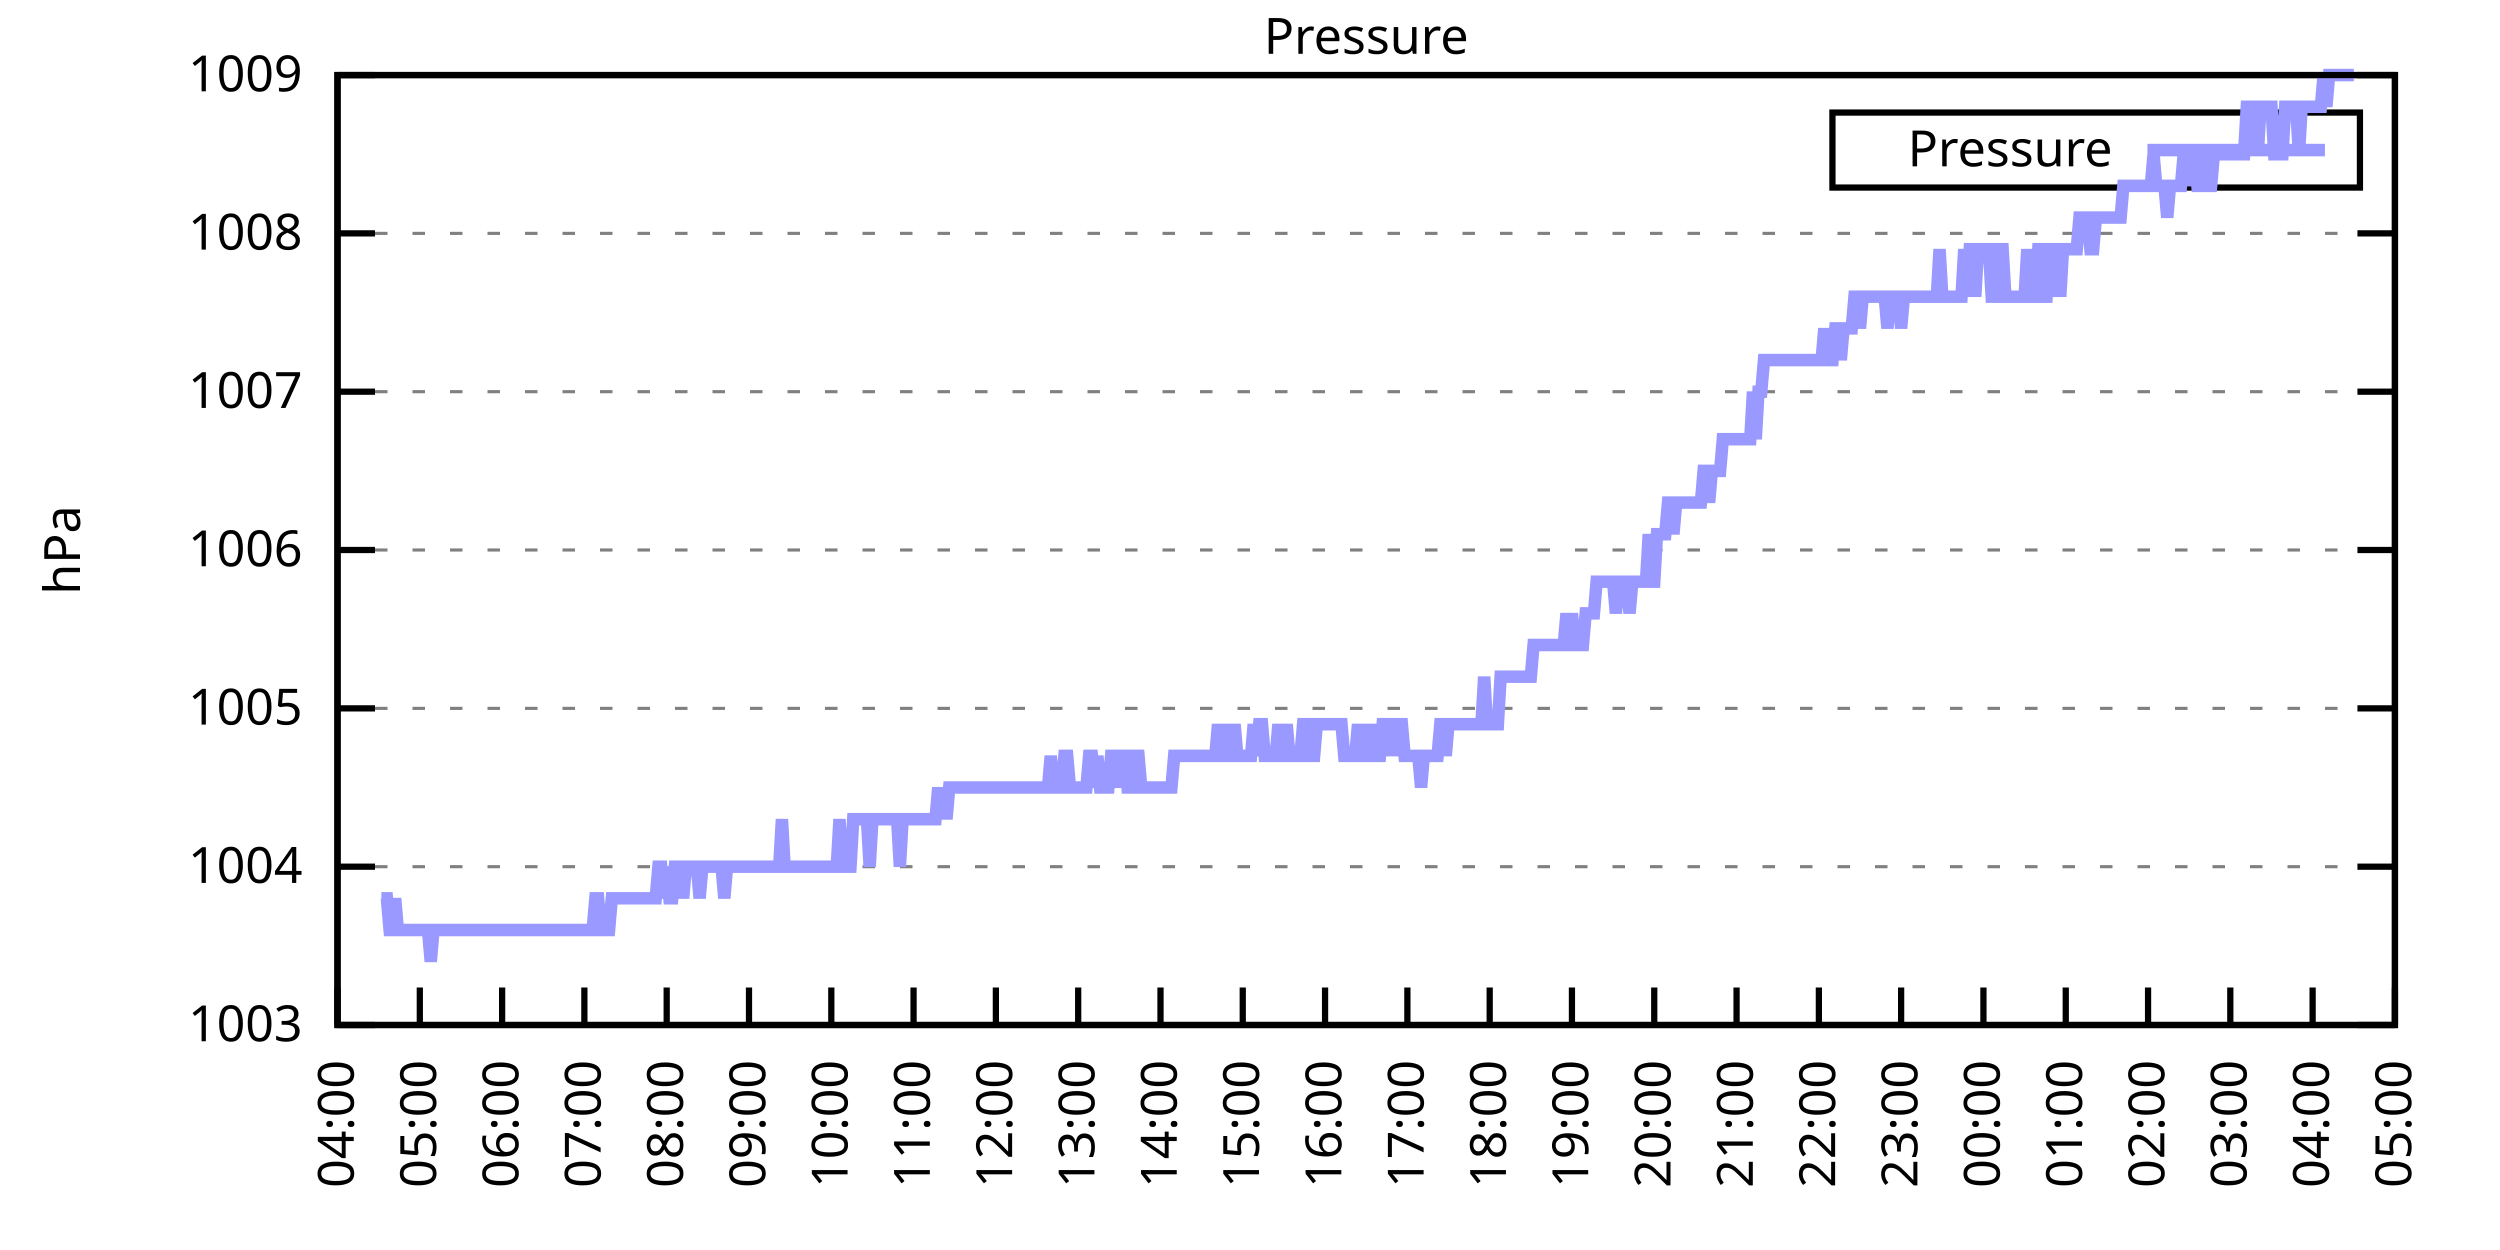
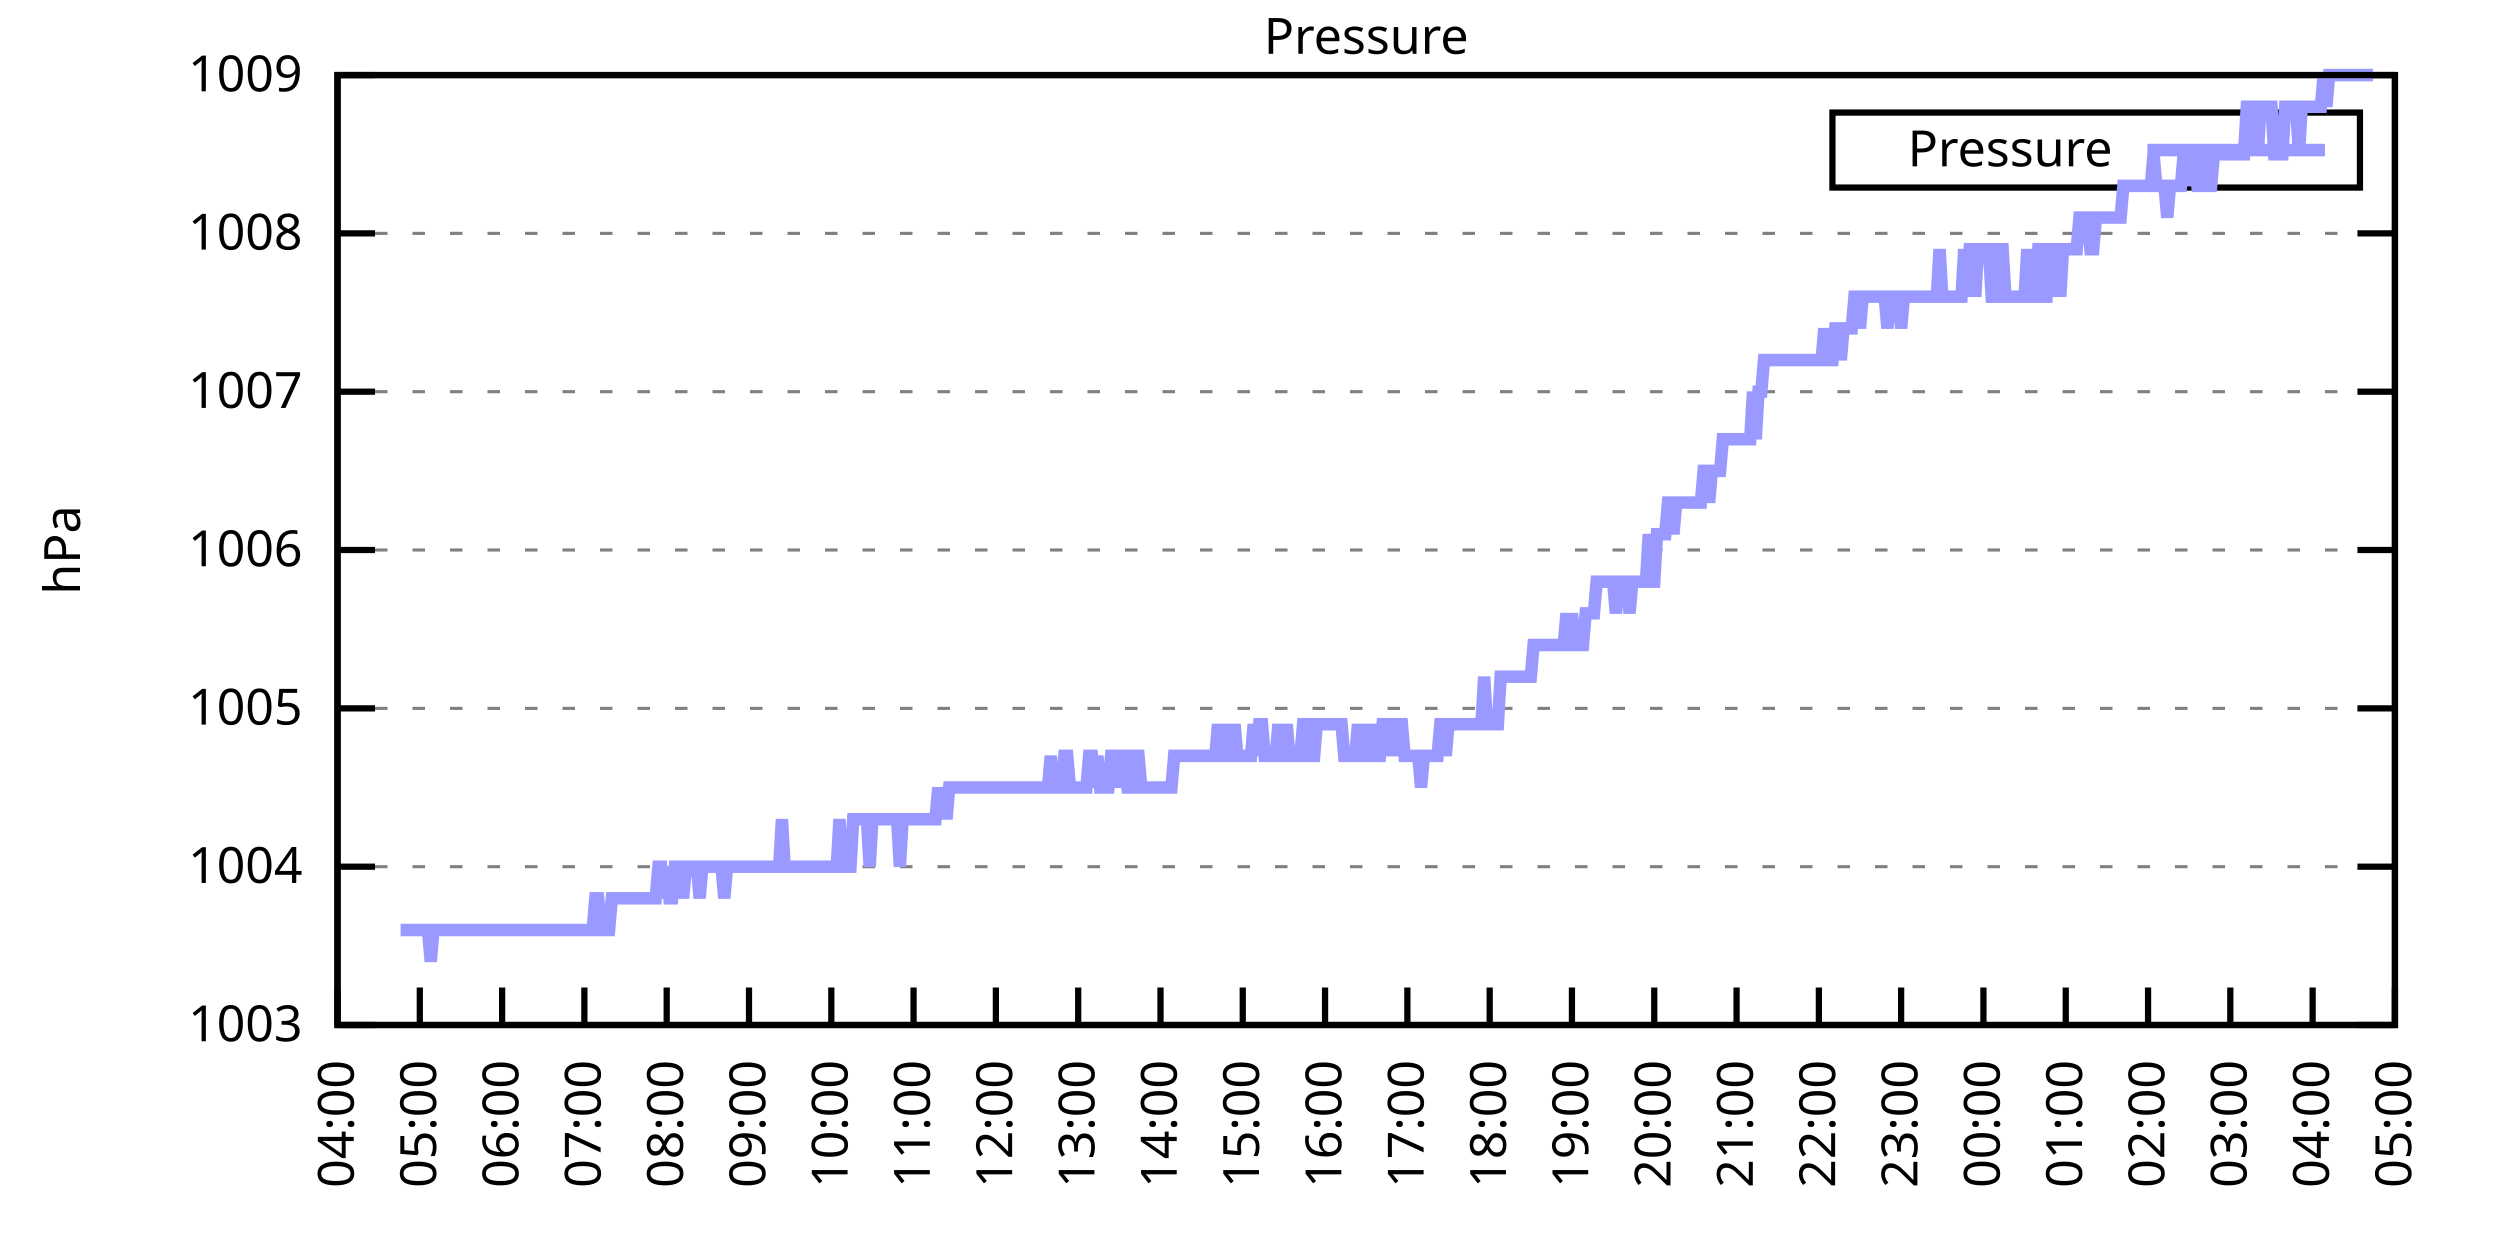
<svg xmlns="http://www.w3.org/2000/svg" xmlns:xlink="http://www.w3.org/1999/xlink" width="400" height="200" viewBox="0 0 400 200">
  <g id="gnuplot_canvas">
    <rect x="0" y="0" width="400" height="200" fill="none" />
    <defs>
      <circle id="gpDot" r="0.5" stroke-width="0.5" stroke="currentColor" />
      <path id="gpPt0" stroke-width="0.333" stroke="currentColor" d="M-1,0 h2 M0,-1 v2" />
      <path id="gpPt1" stroke-width="0.333" stroke="currentColor" d="M-1,-1 L1,1 M1,-1 L-1,1" />
      <path id="gpPt2" stroke-width="0.333" stroke="currentColor" d="M-1,0 L1,0 M0,-1 L0,1 M-1,-1 L1,1 M-1,1 L1,-1" />
      <rect id="gpPt3" stroke-width="0.333" stroke="currentColor" x="-1" y="-1" width="2" height="2" />
      <rect id="gpPt4" stroke-width="0.333" stroke="currentColor" fill="currentColor" x="-1" y="-1" width="2" height="2" />
      <circle id="gpPt5" stroke-width="0.333" stroke="currentColor" cx="0" cy="0" r="1" />
      <use xlink:href="#gpPt5" id="gpPt6" fill="currentColor" stroke="none" />
      <path id="gpPt7" stroke-width="0.333" stroke="currentColor" d="M0,-1.33 L-1.33,0.67 L1.33,0.67 z" />
      <use xlink:href="#gpPt7" id="gpPt8" fill="currentColor" stroke="none" />
      <use xlink:href="#gpPt7" id="gpPt9" stroke="currentColor" transform="rotate(180)" />
      <use xlink:href="#gpPt9" id="gpPt10" fill="currentColor" stroke="none" />
      <use xlink:href="#gpPt3" id="gpPt11" stroke="currentColor" transform="rotate(45)" />
      <use xlink:href="#gpPt11" id="gpPt12" fill="currentColor" stroke="none" />
      <path id="gpPt13" stroke-width="0.333" stroke="currentColor" d="M0,1.330 L1.265,0.411 L0.782,-1.067 L-0.782,-1.076 L-1.265,0.411 z" />
      <use xlink:href="#gpPt13" id="gpPt14" fill="currentColor" stroke="none" />
      <filter id="textbox" filterUnits="objectBoundingBox" x="0" y="0" height="1" width="1">
        <feFlood flood-color="white" flood-opacity="1" result="bgnd" />
        <feComposite in="SourceGraphic" in2="bgnd" operator="atop" />
      </filter>
      <filter id="greybox" filterUnits="objectBoundingBox" x="0" y="0" height="1" width="1">
        <feFlood flood-color="lightgrey" flood-opacity="1" result="grey" />
        <feComposite in="SourceGraphic" in2="grey" operator="atop" />
      </filter>
    </defs>
    <g fill="none" color="white" stroke="currentColor" stroke-width="1.00" stroke-linecap="butt" stroke-linejoin="miter">
</g>
    <g fill="none" color="black" stroke="currentColor" stroke-width="1.00" stroke-linecap="butt" stroke-linejoin="miter">
      <g stroke="none" shape-rendering="crispEdges">
        <polygon fill="rgb(255, 255, 255)" points="54.00,164.00 383.18,164.00 383.18,12.02 54.00,12.02 " />
      </g>
    </g>
    <g fill="none" color="black" stroke="currentColor" stroke-width="1.00" stroke-linecap="butt" stroke-linejoin="miter">
</g>
    <g fill="none" color="black" stroke="black" stroke-width="0.50" stroke-linecap="butt" stroke-linejoin="miter">
</g>
    <g fill="none" color="gray" stroke="currentColor" stroke-width="0.50" stroke-linecap="butt" stroke-linejoin="miter">
      <path stroke="gray" stroke-dasharray="2,4" class="gridline" d="M54.00,164.00 L383.19,164.00  " />
    </g>
    <g fill="none" color="gray" stroke="gray" stroke-width="1.00" stroke-linecap="butt" stroke-linejoin="miter">
</g>
    <g fill="none" color="black" stroke="currentColor" stroke-width="1.00" stroke-linecap="butt" stroke-linejoin="miter">
      <path stroke="black" d="M54.00,164.00 L60.00,164.00 M383.19,164.00 L377.19,164.00  " />
      <g transform="translate(48.40,166.60)" stroke="none" fill="black" font-family="Sans" font-size="8.00" text-anchor="end">
        <text>
          <tspan font-family="Sans"> 1003</tspan>
        </text>
      </g>
    </g>
    <g fill="none" color="black" stroke="currentColor" stroke-width="1.00" stroke-linecap="butt" stroke-linejoin="miter">
</g>
    <g fill="none" color="black" stroke="black" stroke-width="0.50" stroke-linecap="butt" stroke-linejoin="miter">
</g>
    <g fill="none" color="gray" stroke="currentColor" stroke-width="0.50" stroke-linecap="butt" stroke-linejoin="miter">
      <path stroke="gray" stroke-dasharray="2,4" class="gridline" d="M54.00,138.67 L383.19,138.67  " />
    </g>
    <g fill="none" color="gray" stroke="gray" stroke-width="1.00" stroke-linecap="butt" stroke-linejoin="miter">
</g>
    <g fill="none" color="black" stroke="currentColor" stroke-width="1.00" stroke-linecap="butt" stroke-linejoin="miter">
      <path stroke="black" d="M54.00,138.67 L60.00,138.67 M383.19,138.67 L377.19,138.67  " />
      <g transform="translate(48.40,141.27)" stroke="none" fill="black" font-family="Sans" font-size="8.00" text-anchor="end">
        <text>
          <tspan font-family="Sans"> 1004</tspan>
        </text>
      </g>
    </g>
    <g fill="none" color="black" stroke="currentColor" stroke-width="1.00" stroke-linecap="butt" stroke-linejoin="miter">
</g>
    <g fill="none" color="black" stroke="black" stroke-width="0.50" stroke-linecap="butt" stroke-linejoin="miter">
</g>
    <g fill="none" color="gray" stroke="currentColor" stroke-width="0.50" stroke-linecap="butt" stroke-linejoin="miter">
      <path stroke="gray" stroke-dasharray="2,4" class="gridline" d="M54.00,113.34 L383.19,113.34  " />
    </g>
    <g fill="none" color="gray" stroke="gray" stroke-width="1.00" stroke-linecap="butt" stroke-linejoin="miter">
</g>
    <g fill="none" color="black" stroke="currentColor" stroke-width="1.00" stroke-linecap="butt" stroke-linejoin="miter">
      <path stroke="black" d="M54.00,113.34 L60.00,113.34 M383.19,113.34 L377.19,113.34  " />
      <g transform="translate(48.40,115.94)" stroke="none" fill="black" font-family="Sans" font-size="8.00" text-anchor="end">
        <text>
          <tspan font-family="Sans"> 1005</tspan>
        </text>
      </g>
    </g>
    <g fill="none" color="black" stroke="currentColor" stroke-width="1.00" stroke-linecap="butt" stroke-linejoin="miter">
</g>
    <g fill="none" color="black" stroke="black" stroke-width="0.50" stroke-linecap="butt" stroke-linejoin="miter">
</g>
    <g fill="none" color="gray" stroke="currentColor" stroke-width="0.50" stroke-linecap="butt" stroke-linejoin="miter">
      <path stroke="gray" stroke-dasharray="2,4" class="gridline" d="M54.00,88.00 L383.19,88.00  " />
    </g>
    <g fill="none" color="gray" stroke="gray" stroke-width="1.00" stroke-linecap="butt" stroke-linejoin="miter">
</g>
    <g fill="none" color="black" stroke="currentColor" stroke-width="1.00" stroke-linecap="butt" stroke-linejoin="miter">
      <path stroke="black" d="M54.00,88.00 L60.00,88.00 M383.19,88.00 L377.19,88.00  " />
      <g transform="translate(48.40,90.60)" stroke="none" fill="black" font-family="Sans" font-size="8.00" text-anchor="end">
        <text>
          <tspan font-family="Sans"> 1006</tspan>
        </text>
      </g>
    </g>
    <g fill="none" color="black" stroke="currentColor" stroke-width="1.00" stroke-linecap="butt" stroke-linejoin="miter">
</g>
    <g fill="none" color="black" stroke="black" stroke-width="0.50" stroke-linecap="butt" stroke-linejoin="miter">
</g>
    <g fill="none" color="gray" stroke="currentColor" stroke-width="0.50" stroke-linecap="butt" stroke-linejoin="miter">
      <path stroke="gray" stroke-dasharray="2,4" class="gridline" d="M54.00,62.67 L383.19,62.67  " />
    </g>
    <g fill="none" color="gray" stroke="gray" stroke-width="1.00" stroke-linecap="butt" stroke-linejoin="miter">
</g>
    <g fill="none" color="black" stroke="currentColor" stroke-width="1.00" stroke-linecap="butt" stroke-linejoin="miter">
      <path stroke="black" d="M54.00,62.67 L60.00,62.67 M383.19,62.67 L377.19,62.67  " />
      <g transform="translate(48.40,65.27)" stroke="none" fill="black" font-family="Sans" font-size="8.00" text-anchor="end">
        <text>
          <tspan font-family="Sans"> 1007</tspan>
        </text>
      </g>
    </g>
    <g fill="none" color="black" stroke="currentColor" stroke-width="1.00" stroke-linecap="butt" stroke-linejoin="miter">
</g>
    <g fill="none" color="black" stroke="black" stroke-width="0.50" stroke-linecap="butt" stroke-linejoin="miter">
</g>
    <g fill="none" color="gray" stroke="currentColor" stroke-width="0.50" stroke-linecap="butt" stroke-linejoin="miter">
      <path stroke="gray" stroke-dasharray="2,4" class="gridline" d="M54.00,37.34 L383.19,37.34  " />
    </g>
    <g fill="none" color="gray" stroke="gray" stroke-width="1.00" stroke-linecap="butt" stroke-linejoin="miter">
</g>
    <g fill="none" color="black" stroke="currentColor" stroke-width="1.00" stroke-linecap="butt" stroke-linejoin="miter">
      <path stroke="black" d="M54.00,37.34 L60.00,37.34 M383.19,37.34 L377.19,37.34  " />
      <g transform="translate(48.40,39.94)" stroke="none" fill="black" font-family="Sans" font-size="8.00" text-anchor="end">
        <text>
          <tspan font-family="Sans"> 1008</tspan>
        </text>
      </g>
    </g>
    <g fill="none" color="black" stroke="currentColor" stroke-width="1.00" stroke-linecap="butt" stroke-linejoin="miter">
</g>
    <g fill="none" color="black" stroke="black" stroke-width="0.50" stroke-linecap="butt" stroke-linejoin="miter">
</g>
    <g fill="none" color="gray" stroke="currentColor" stroke-width="0.50" stroke-linecap="butt" stroke-linejoin="miter">
      <path stroke="gray" stroke-dasharray="2,4" class="gridline" d="M54.00,12.01 L383.19,12.01  " />
    </g>
    <g fill="none" color="gray" stroke="gray" stroke-width="1.00" stroke-linecap="butt" stroke-linejoin="miter">
</g>
    <g fill="none" color="black" stroke="currentColor" stroke-width="1.00" stroke-linecap="butt" stroke-linejoin="miter">
      <path stroke="black" d="M54.00,12.01 L60.00,12.01 M383.19,12.01 L377.19,12.01  " />
      <g transform="translate(48.40,14.61)" stroke="none" fill="black" font-family="Sans" font-size="8.00" text-anchor="end">
        <text>
          <tspan font-family="Sans"> 1009</tspan>
        </text>
      </g>
    </g>
    <g fill="none" color="black" stroke="currentColor" stroke-width="1.00" stroke-linecap="butt" stroke-linejoin="miter">
      <path stroke="black" d="M54.00,164.00 L54.00,158.00  " />
      <g transform="translate(56.60,169.60) rotate(270.00)" stroke="none" fill="black" font-family="Sans" font-size="8.00" text-anchor="end">
        <text>
          <tspan font-family="Sans">04:00</tspan>
        </text>
      </g>
    </g>
    <g fill="none" color="black" stroke="currentColor" stroke-width="1.00" stroke-linecap="butt" stroke-linejoin="miter">
      <path stroke="black" d="M67.17,164.00 L67.17,158.00  " />
      <g transform="translate(69.77,169.60) rotate(270.00)" stroke="none" fill="black" font-family="Sans" font-size="8.00" text-anchor="end">
        <text>
          <tspan font-family="Sans">05:00</tspan>
        </text>
      </g>
    </g>
    <g fill="none" color="black" stroke="currentColor" stroke-width="1.00" stroke-linecap="butt" stroke-linejoin="miter">
      <path stroke="black" d="M80.34,164.00 L80.34,158.00  " />
      <g transform="translate(82.94,169.60) rotate(270.00)" stroke="none" fill="black" font-family="Sans" font-size="8.00" text-anchor="end">
        <text>
          <tspan font-family="Sans">06:00</tspan>
        </text>
      </g>
    </g>
    <g fill="none" color="black" stroke="currentColor" stroke-width="1.00" stroke-linecap="butt" stroke-linejoin="miter">
      <path stroke="black" d="M93.50,164.00 L93.50,158.00  " />
      <g transform="translate(96.10,169.60) rotate(270.00)" stroke="none" fill="black" font-family="Sans" font-size="8.00" text-anchor="end">
        <text>
          <tspan font-family="Sans">07:00</tspan>
        </text>
      </g>
    </g>
    <g fill="none" color="black" stroke="currentColor" stroke-width="1.00" stroke-linecap="butt" stroke-linejoin="miter">
      <path stroke="black" d="M106.67,164.00 L106.67,158.00  " />
      <g transform="translate(109.27,169.60) rotate(270.00)" stroke="none" fill="black" font-family="Sans" font-size="8.00" text-anchor="end">
        <text>
          <tspan font-family="Sans">08:00</tspan>
        </text>
      </g>
    </g>
    <g fill="none" color="black" stroke="currentColor" stroke-width="1.00" stroke-linecap="butt" stroke-linejoin="miter">
      <path stroke="black" d="M119.84,164.00 L119.84,158.00  " />
      <g transform="translate(122.44,169.60) rotate(270.00)" stroke="none" fill="black" font-family="Sans" font-size="8.00" text-anchor="end">
        <text>
          <tspan font-family="Sans">09:00</tspan>
        </text>
      </g>
    </g>
    <g fill="none" color="black" stroke="currentColor" stroke-width="1.00" stroke-linecap="butt" stroke-linejoin="miter">
      <path stroke="black" d="M133.01,164.00 L133.01,158.00  " />
      <g transform="translate(135.61,169.60) rotate(270.00)" stroke="none" fill="black" font-family="Sans" font-size="8.00" text-anchor="end">
        <text>
          <tspan font-family="Sans">10:00</tspan>
        </text>
      </g>
    </g>
    <g fill="none" color="black" stroke="currentColor" stroke-width="1.00" stroke-linecap="butt" stroke-linejoin="miter">
      <path stroke="black" d="M146.17,164.00 L146.17,158.00  " />
      <g transform="translate(148.77,169.60) rotate(270.00)" stroke="none" fill="black" font-family="Sans" font-size="8.00" text-anchor="end">
        <text>
          <tspan font-family="Sans">11:00</tspan>
        </text>
      </g>
    </g>
    <g fill="none" color="black" stroke="currentColor" stroke-width="1.00" stroke-linecap="butt" stroke-linejoin="miter">
      <path stroke="black" d="M159.34,164.00 L159.34,158.00  " />
      <g transform="translate(161.94,169.60) rotate(270.00)" stroke="none" fill="black" font-family="Sans" font-size="8.00" text-anchor="end">
        <text>
          <tspan font-family="Sans">12:00</tspan>
        </text>
      </g>
    </g>
    <g fill="none" color="black" stroke="currentColor" stroke-width="1.00" stroke-linecap="butt" stroke-linejoin="miter">
      <path stroke="black" d="M172.51,164.00 L172.51,158.00  " />
      <g transform="translate(175.11,169.60) rotate(270.00)" stroke="none" fill="black" font-family="Sans" font-size="8.00" text-anchor="end">
        <text>
          <tspan font-family="Sans">13:00</tspan>
        </text>
      </g>
    </g>
    <g fill="none" color="black" stroke="currentColor" stroke-width="1.00" stroke-linecap="butt" stroke-linejoin="miter">
      <path stroke="black" d="M185.68,164.00 L185.68,158.00  " />
      <g transform="translate(188.28,169.60) rotate(270.00)" stroke="none" fill="black" font-family="Sans" font-size="8.00" text-anchor="end">
        <text>
          <tspan font-family="Sans">14:00</tspan>
        </text>
      </g>
    </g>
    <g fill="none" color="black" stroke="currentColor" stroke-width="1.00" stroke-linecap="butt" stroke-linejoin="miter">
      <path stroke="black" d="M198.84,164.00 L198.84,158.00  " />
      <g transform="translate(201.44,169.60) rotate(270.00)" stroke="none" fill="black" font-family="Sans" font-size="8.00" text-anchor="end">
        <text>
          <tspan font-family="Sans">15:00</tspan>
        </text>
      </g>
    </g>
    <g fill="none" color="black" stroke="currentColor" stroke-width="1.00" stroke-linecap="butt" stroke-linejoin="miter">
      <path stroke="black" d="M212.01,164.00 L212.01,158.00  " />
      <g transform="translate(214.61,169.60) rotate(270.00)" stroke="none" fill="black" font-family="Sans" font-size="8.00" text-anchor="end">
        <text>
          <tspan font-family="Sans">16:00</tspan>
        </text>
      </g>
    </g>
    <g fill="none" color="black" stroke="currentColor" stroke-width="1.00" stroke-linecap="butt" stroke-linejoin="miter">
      <path stroke="black" d="M225.18,164.00 L225.18,158.00  " />
      <g transform="translate(227.78,169.60) rotate(270.00)" stroke="none" fill="black" font-family="Sans" font-size="8.00" text-anchor="end">
        <text>
          <tspan font-family="Sans">17:00</tspan>
        </text>
      </g>
    </g>
    <g fill="none" color="black" stroke="currentColor" stroke-width="1.00" stroke-linecap="butt" stroke-linejoin="miter">
      <path stroke="black" d="M238.35,164.00 L238.35,158.00  " />
      <g transform="translate(240.95,169.60) rotate(270.00)" stroke="none" fill="black" font-family="Sans" font-size="8.00" text-anchor="end">
        <text>
          <tspan font-family="Sans">18:00</tspan>
        </text>
      </g>
    </g>
    <g fill="none" color="black" stroke="currentColor" stroke-width="1.00" stroke-linecap="butt" stroke-linejoin="miter">
      <path stroke="black" d="M251.51,164.00 L251.51,158.00  " />
      <g transform="translate(254.11,169.60) rotate(270.00)" stroke="none" fill="black" font-family="Sans" font-size="8.00" text-anchor="end">
        <text>
          <tspan font-family="Sans">19:00</tspan>
        </text>
      </g>
    </g>
    <g fill="none" color="black" stroke="currentColor" stroke-width="1.00" stroke-linecap="butt" stroke-linejoin="miter">
      <path stroke="black" d="M264.68,164.00 L264.68,158.00  " />
      <g transform="translate(267.28,169.60) rotate(270.00)" stroke="none" fill="black" font-family="Sans" font-size="8.00" text-anchor="end">
        <text>
          <tspan font-family="Sans">20:00</tspan>
        </text>
      </g>
    </g>
    <g fill="none" color="black" stroke="currentColor" stroke-width="1.00" stroke-linecap="butt" stroke-linejoin="miter">
      <path stroke="black" d="M277.85,164.00 L277.85,158.00  " />
      <g transform="translate(280.45,169.60) rotate(270.00)" stroke="none" fill="black" font-family="Sans" font-size="8.00" text-anchor="end">
        <text>
          <tspan font-family="Sans">21:00</tspan>
        </text>
      </g>
    </g>
    <g fill="none" color="black" stroke="currentColor" stroke-width="1.00" stroke-linecap="butt" stroke-linejoin="miter">
      <path stroke="black" d="M291.02,164.00 L291.02,158.00  " />
      <g transform="translate(293.62,169.60) rotate(270.00)" stroke="none" fill="black" font-family="Sans" font-size="8.00" text-anchor="end">
        <text>
          <tspan font-family="Sans">22:00</tspan>
        </text>
      </g>
    </g>
    <g fill="none" color="black" stroke="currentColor" stroke-width="1.00" stroke-linecap="butt" stroke-linejoin="miter">
      <path stroke="black" d="M304.18,164.00 L304.18,158.00  " />
      <g transform="translate(306.78,169.60) rotate(270.00)" stroke="none" fill="black" font-family="Sans" font-size="8.00" text-anchor="end">
        <text>
          <tspan font-family="Sans">23:00</tspan>
        </text>
      </g>
    </g>
    <g fill="none" color="black" stroke="currentColor" stroke-width="1.00" stroke-linecap="butt" stroke-linejoin="miter">
      <path stroke="black" d="M317.35,164.00 L317.35,158.00  " />
      <g transform="translate(319.95,169.60) rotate(270.00)" stroke="none" fill="black" font-family="Sans" font-size="8.00" text-anchor="end">
        <text>
          <tspan font-family="Sans">00:00</tspan>
        </text>
      </g>
    </g>
    <g fill="none" color="black" stroke="currentColor" stroke-width="1.00" stroke-linecap="butt" stroke-linejoin="miter">
      <path stroke="black" d="M330.52,164.00 L330.52,158.00  " />
      <g transform="translate(333.12,169.60) rotate(270.00)" stroke="none" fill="black" font-family="Sans" font-size="8.00" text-anchor="end">
        <text>
          <tspan font-family="Sans">01:00</tspan>
        </text>
      </g>
    </g>
    <g fill="none" color="black" stroke="currentColor" stroke-width="1.00" stroke-linecap="butt" stroke-linejoin="miter">
      <path stroke="black" d="M343.69,164.00 L343.69,158.00  " />
      <g transform="translate(346.29,169.60) rotate(270.00)" stroke="none" fill="black" font-family="Sans" font-size="8.00" text-anchor="end">
        <text>
          <tspan font-family="Sans">02:00</tspan>
        </text>
      </g>
    </g>
    <g fill="none" color="black" stroke="currentColor" stroke-width="1.00" stroke-linecap="butt" stroke-linejoin="miter">
      <path stroke="black" d="M356.85,164.00 L356.85,158.00  " />
      <g transform="translate(359.45,169.60) rotate(270.00)" stroke="none" fill="black" font-family="Sans" font-size="8.00" text-anchor="end">
        <text>
          <tspan font-family="Sans">03:00</tspan>
        </text>
      </g>
    </g>
    <g fill="none" color="black" stroke="currentColor" stroke-width="1.00" stroke-linecap="butt" stroke-linejoin="miter">
      <path stroke="black" d="M370.02,164.00 L370.02,158.00  " />
      <g transform="translate(372.62,169.60) rotate(270.00)" stroke="none" fill="black" font-family="Sans" font-size="8.00" text-anchor="end">
        <text>
          <tspan font-family="Sans">04:00</tspan>
        </text>
      </g>
    </g>
    <g fill="none" color="black" stroke="currentColor" stroke-width="1.00" stroke-linecap="butt" stroke-linejoin="miter">
      <path stroke="black" d="M383.19,164.00 L383.19,158.00  " />
      <g transform="translate(385.79,169.60) rotate(270.00)" stroke="none" fill="black" font-family="Sans" font-size="8.00" text-anchor="end">
        <text>
          <tspan font-family="Sans">05:00</tspan>
        </text>
      </g>
    </g>
    <g fill="none" color="black" stroke="currentColor" stroke-width="1.00" stroke-linecap="butt" stroke-linejoin="miter">
</g>
    <g fill="none" color="black" stroke="currentColor" stroke-width="1.00" stroke-linecap="butt" stroke-linejoin="miter">
      <path stroke="black" d="M54.00,12.01 L54.00,164.00 L383.19,164.00 L383.19,12.01 L54.00,12.01 Z  " />
    </g>
    <g fill="none" color="black" stroke="currentColor" stroke-width="1.00" stroke-linecap="butt" stroke-linejoin="miter">
</g>
    <g fill="none" color="black" stroke="currentColor" stroke-width="1.00" stroke-linecap="butt" stroke-linejoin="miter">
      <path stroke="black" d="M293.19,30.01 L293.19,18.01 L377.59,18.01 L377.59,30.01 L293.19,30.01 Z  " />
    </g>
    <g id="Pressure_plot_1">
      <g fill="none" color="white" stroke="black" stroke-width="2.00" stroke-linecap="butt" stroke-linejoin="miter">
</g>
      <g fill="none" color="black" stroke="currentColor" stroke-width="2.00" stroke-linecap="butt" stroke-linejoin="miter">
        <g transform="translate(337.99,26.61)" stroke="none" fill="black" font-family="Sans" font-size="8.00" text-anchor="end">
          <text>
            <tspan font-family="Sans">Pressure</tspan>
          </text>
        </g>
      </g>
      <g fill="none" color="black" stroke="currentColor" stroke-width="2.00" stroke-linecap="butt" stroke-linejoin="miter">
-         <path stroke="rgb(153, 153, 255)" d="M343.59,24.01 L371.99,24.01 M61.02,143.73 L61.46,143.73 L61.90,143.73 L62.34,148.80 L62.78,148.80 L63.22,143.73   L63.66,148.80 L64.10,148.80 L64.53,148.80 L64.97,148.80 L65.41,148.80 L65.85,148.80 L66.29,148.80 L66.73,148.80   L67.17,148.80 L67.61,148.80 L68.05,148.80 L68.48,148.80 L68.92,153.87 L69.36,148.80 L69.80,148.80 L70.24,148.80   L70.68,148.80 L71.12,148.80 L71.56,148.80 L72.00,148.80 L72.43,148.80 L72.87,148.80 L73.31,148.80 L73.75,148.80   L74.19,148.80 L74.63,148.80 L75.07,148.80 L75.51,148.80 L75.95,148.80 L76.38,148.80 L76.82,148.80 L77.26,148.80   L77.70,148.80 L78.14,148.80 L78.58,148.80 L79.02,148.80 L79.46,148.80 L79.90,148.80 L80.34,148.80 L80.77,148.80   L81.21,148.80 L81.65,148.80 L82.09,148.80 L82.53,148.80 L82.97,148.80 L83.41,148.80 L83.85,148.80 L84.29,148.80   L84.72,148.80 L85.16,148.80 L85.60,148.80 L86.04,148.80 L86.48,148.80 L86.92,148.80 L87.36,148.80 L87.80,148.80   L88.24,148.80 L88.67,148.80 L89.11,148.80 L89.55,148.80 L89.99,148.80 L90.43,148.80 L90.87,148.80 L91.31,148.80   L91.75,148.80 L92.19,148.80 L92.62,148.80 L93.06,148.80 L93.50,148.80 L93.94,148.80 L94.38,148.80 L94.82,148.80   L95.26,143.73 L95.70,143.73 L96.14,148.80 L96.58,148.80 L97.01,148.80 L97.45,148.80 L97.89,143.73 L98.33,143.73   L98.77,143.73 L99.21,143.73 L99.65,143.73 L100.09,143.73 L100.53,143.73 L100.96,143.73 L101.40,143.73 L101.84,143.73   L102.28,143.73 L102.72,143.73 L103.16,143.73 L103.60,143.73 L104.04,143.73 L104.48,143.73 L104.91,143.73 L105.35,138.67   L105.79,138.67 L106.23,143.73 L106.67,138.67 L107.11,143.73 L107.55,143.73 L107.99,138.67 L108.43,138.67 L108.87,138.67   L109.30,143.73 L109.74,138.67 L110.18,138.67 L110.62,138.67 L111.06,138.67 L111.50,138.67 L111.94,143.73 L112.38,138.67   L112.82,138.67 L113.25,138.67 L113.69,138.67 L114.13,138.67 L114.57,138.67 L115.01,138.67 L115.45,138.67 L115.89,143.73   L116.33,138.67 L116.77,138.67 L117.20,138.67 L117.64,138.67 L118.08,138.67 L118.52,138.67 L118.96,138.67 L119.40,138.67   L119.84,138.67 L120.28,138.67 L120.72,138.67 L121.15,138.67 L121.59,138.67 L122.03,138.67 L122.47,138.67 L122.91,138.67   L123.35,138.67 L123.79,138.67 L124.23,138.67 L124.67,138.67 L125.11,131.07 L125.54,138.67 L125.98,138.67 L126.42,138.67   L126.86,138.67 L127.30,138.67 L127.74,138.67 L128.18,138.67 L128.62,138.67 L129.06,138.67 L129.49,138.67 L129.93,138.67   L130.37,138.67 L130.81,138.67 L131.25,138.67 L131.69,138.67 L132.13,138.67 L132.57,138.67 L133.01,138.67 L133.44,138.67   L133.88,138.67 L134.32,131.07 L134.76,138.67 L135.20,138.67 L135.64,138.67 L136.08,138.67 L136.52,131.07 L136.96,131.07   L137.39,131.07 L137.83,131.07 L138.27,131.07 L138.71,131.07 L139.15,138.67 L139.59,131.07 L140.03,131.07 L140.47,131.07   L140.91,131.07 L141.35,131.07 L141.78,131.07 L142.22,131.07 L142.66,131.07 L143.10,131.07 L143.54,131.07 L143.98,138.67   L144.42,131.07 L144.86,131.07 L145.30,131.07 L145.73,131.07 L146.17,131.07 L146.61,131.07 L147.05,131.07 L147.49,131.07   L147.93,131.07 L148.37,131.07 L148.81,131.07 L149.25,131.07 L149.68,131.07 L150.12,126.00 L150.56,131.07 L151.00,126.00   L151.44,131.07 L151.88,126.00 L152.32,126.00 L152.76,126.00 L153.20,126.00 L153.63,126.00 L154.07,126.00 L154.51,126.00   L154.95,126.00 L155.39,126.00 L155.83,126.00 L156.27,126.00 L156.71,126.00 L157.15,126.00 L157.59,126.00 L158.02,126.00   L158.46,126.00 L158.90,126.00 L159.34,126.00 L159.78,126.00 L160.22,126.00 L160.66,126.00 L161.10,126.00 L161.54,126.00   L161.97,126.00 L162.41,126.00 L162.85,126.00 L163.29,126.00 L163.73,126.00 L164.17,126.00 L164.61,126.00 L165.05,126.00   L165.49,126.00 L165.92,126.00 L166.36,126.00 L166.80,126.00 L167.24,126.00 L167.68,126.00 L168.12,120.94 L168.56,126.00   L169.00,126.00 L169.44,126.00 L169.87,126.00 L170.31,120.94 L170.75,120.94 L171.19,126.00 L171.63,126.00 L172.07,126.00   L172.51,126.00 L172.95,126.00 L173.39,126.00 L173.83,126.00 L174.26,120.94 L174.70,120.94 L175.14,126.00 L175.58,120.94   L176.02,126.00 L176.46,126.00 L176.90,126.00 L177.34,126.00 L177.78,120.94 L178.21,120.94 L178.65,120.94 L179.09,126.00   L179.53,120.94 L179.97,120.94 L180.41,126.00 L180.85,126.00 L181.29,120.94 L181.73,120.94 L182.16,120.94 L182.60,126.00   L183.04,126.00 L183.48,126.00 L183.92,126.00 L184.36,126.00 L184.80,126.00 L185.24,126.00 L185.68,126.00 L186.11,126.00   L186.55,126.00 L186.99,126.00 L187.43,126.00 L187.87,120.94 L188.31,120.94 L188.75,120.94 L189.19,120.94 L189.63,120.94   L190.07,120.94 L190.50,120.94 L190.94,120.94 L191.38,120.94 L191.82,120.94 L192.26,120.94 L192.70,120.94 L193.14,120.94   L193.58,120.94 L194.02,120.94 L194.45,120.94 L194.89,115.87 L195.33,120.94 L195.77,120.94 L196.21,115.87 L196.65,120.94   L197.09,120.94 L197.53,115.87 L197.97,120.94 L198.40,120.94 L198.84,120.94 L199.28,120.94 L199.72,120.94 L200.16,120.94   L200.60,115.87 L201.04,120.94 L201.48,115.87 L201.92,115.87 L202.35,120.94 L202.79,120.94 L203.23,120.94 L203.67,120.94   L204.11,120.94 L204.55,115.87 L204.99,120.94 L205.43,120.94 L205.87,115.87 L206.31,120.94 L206.74,120.94 L207.18,120.94   L207.62,120.94 L208.06,120.94 L208.50,115.87 L208.94,115.87 L209.38,115.87 L209.82,120.94 L210.26,120.94 L210.69,115.87   L211.13,115.87 L211.57,115.87 L212.01,115.87 L212.45,115.87 L212.89,115.87 L213.33,115.87 L213.77,115.87 L214.21,115.87   L214.64,115.87 L215.08,120.94 L215.52,120.94 L215.96,120.94 L216.40,120.94 L216.84,120.94 L217.28,115.87 L217.72,120.94   L218.16,115.87 L218.60,120.94 L219.03,120.94 L219.47,115.87 L219.91,120.94 L220.35,120.94 L220.79,120.94 L221.23,115.87   L221.67,115.87 L222.11,115.87 L222.55,120.94 L222.98,115.87 L223.42,120.94 L223.86,115.87 L224.30,115.87 L224.74,120.94   L225.18,120.94 L225.62,120.94 L226.06,120.94 L226.50,120.94 L226.93,120.94 L227.37,126.00 L227.81,120.94 L228.25,120.94   L228.69,120.94 L229.13,120.94 L229.57,120.94 L230.01,120.94 L230.45,115.87 L230.88,115.87 L231.32,120.94 L231.76,115.87   L232.20,115.87 L232.64,115.87 L233.08,115.87 L233.52,115.87 L233.96,115.87 L234.40,115.87 L234.84,115.87 L235.27,115.87   L235.71,115.87 L236.15,115.87 L236.59,115.87 L237.03,115.87 L237.47,108.27 L237.91,115.87 L238.35,115.87 L238.79,115.87   L239.22,115.87 L239.66,115.87 L240.10,108.27 L240.54,108.27 L240.98,108.27 L241.42,108.27 L241.86,108.27 L242.30,108.27   L242.74,108.27 L243.17,108.27 L243.61,108.27 L244.05,108.27 L244.49,108.27 L244.93,108.27 L245.37,103.20 L245.81,103.20   L246.25,103.20 L246.69,103.20 L247.12,103.20 L247.56,103.20 L248.00,103.20 L248.44,103.20 L248.88,103.20 L249.32,103.20   L249.76,103.20 L250.20,103.20 L250.64,98.14 L251.08,103.20 L251.51,98.14 L251.95,103.20 L252.39,103.20 L252.83,103.20   L253.27,103.20 L253.71,98.14 L254.15,98.14 L254.59,98.14 L255.03,98.14 L255.46,93.07 L255.90,93.07 L256.34,93.07   L256.78,93.07 L257.22,93.07 L257.66,93.07 L258.10,93.07 L258.54,98.14 L258.98,93.07 L259.41,93.07 L259.85,93.07   L260.29,93.07 L260.73,98.14 L261.17,93.07 L261.61,93.07 L262.05,93.07 L262.49,93.07 L262.93,93.07 L263.36,93.07   L263.80,85.47 L264.24,93.07 L264.68,93.07 L265.12,85.47 L265.56,85.47 L266.00,85.47 L266.44,85.47 L266.88,80.41   L267.32,80.41 L267.75,85.47 L268.19,80.41 L268.63,80.41 L269.07,80.41 L269.51,80.41 L269.95,80.41 L270.39,80.41   L270.83,80.41 L271.27,80.41 L271.70,80.41 L272.14,80.41 L272.58,75.34 L273.02,75.34 L273.46,80.41 L273.90,75.34   L274.34,75.34 L274.78,75.34 L275.22,75.34 L275.65,70.27 L276.09,70.27 L276.53,70.27 L276.97,70.27 L277.41,70.27   L277.85,70.27 L278.29,70.27 L278.73,70.27 L279.17,70.27 L279.60,70.27 L280.04,70.27 L280.48,62.67 L280.92,70.27   L281.36,62.67 L281.80,62.67 L282.24,57.61 L282.68,57.61 L283.12,57.61 L283.56,57.61 L283.99,57.61 L284.43,57.61   L284.87,57.61 L285.31,57.61 L285.75,57.61 L286.19,57.61 L286.63,57.61 L287.07,57.61 L287.51,57.61 L287.94,57.61   L288.38,57.61 L288.82,57.61 L289.26,57.61 L289.70,57.61 L290.14,57.61 L290.58,57.61 L291.02,57.61 L291.46,57.61   L291.89,52.54 L292.33,57.61 L292.77,57.61 L293.21,57.61 L293.65,52.54 L294.09,52.54 L294.53,57.61 L294.97,52.54   L295.41,52.54 L295.84,52.54 L296.28,52.54 L296.72,47.47 L297.16,47.47 L297.60,52.54 L298.04,47.47 L298.48,47.47   L298.92,47.47 L299.36,47.47 L299.80,47.47 L300.23,47.47 L300.67,47.47 L301.11,47.47 L301.55,47.47 L301.99,52.54   L302.43,47.47 L302.87,47.47 L303.31,47.47 L303.75,47.47 L304.18,52.54 L304.62,47.47 L305.06,47.47 L305.50,47.47   L305.94,47.47 L306.38,47.47 L306.82,47.47 L307.26,47.47 L307.70,47.47 L308.13,47.47 L308.57,47.47 L309.01,47.47   L309.45,47.47 L309.89,47.47 L310.33,39.87 L310.77,47.47 L311.21,47.47 L311.65,47.47 L312.08,47.47 L312.52,47.47   L312.96,47.47 L313.40,47.47 L313.84,47.47 L314.28,39.87 L314.72,47.47 L315.16,39.87 L315.60,39.87 L316.04,47.47   L316.47,39.87 L316.91,39.87 L317.35,39.87 L317.79,39.87 L318.23,39.87 L318.67,47.47 L319.11,47.47 L319.55,47.47   L319.99,39.87 L320.42,39.87 L320.86,47.47 L321.30,47.47 L321.74,47.47 L322.18,47.47 L322.62,47.47 L323.06,47.47   L323.50,47.47 L323.94,47.47 L324.37,39.87 L324.81,47.47 L325.25,47.47 L325.69,47.47 L326.13,39.87 L326.57,39.87   L327.01,47.47 L327.45,47.47 L327.89,39.87 L328.33,39.87 L328.76,47.47 L329.20,39.87 L329.64,47.47 L330.08,39.87   L330.52,39.87 L330.96,39.87 L331.40,39.87 L331.84,39.87 L332.28,39.87 L332.71,34.81 L333.15,34.81 L333.59,34.81   L334.03,34.81 L334.47,39.87 L334.91,39.87 L335.35,34.81 L335.79,34.81 L336.23,34.81 L336.66,34.81 L337.10,34.81   L337.54,34.81 L337.98,34.81 L338.42,34.81 L338.86,34.81 L339.30,34.81 L339.74,29.74 L340.18,29.74 L340.61,29.74   L341.05,29.74 L341.49,29.74 L341.93,29.74 L342.37,29.74 L342.81,29.74 L343.25,29.74 L343.69,29.74 L344.13,29.74   L344.57,24.68 L345.00,29.74 L345.44,29.74 L345.88,29.74 L346.32,29.74 L346.76,34.81 L347.20,29.74 L347.64,29.74   L348.08,29.74 L348.52,29.74 L348.95,29.74 L349.39,24.68 L349.83,29.74 L350.27,24.68 L350.71,29.74 L351.15,24.68   L351.59,29.74 L352.03,29.74 L352.47,29.74 L352.90,24.68 L353.34,29.74 L353.78,29.74 L354.22,24.68 L354.66,24.68   L355.10,24.68 L355.54,24.68 L355.98,24.68 L356.42,24.68 L356.85,24.68 L357.29,24.68 L357.73,24.68 L358.17,24.68   L358.61,24.68 L359.05,24.68 L359.49,17.08 L359.93,17.08 L360.37,17.08 L360.81,17.08 L361.24,24.68 L361.68,17.08   L362.12,17.08 L362.56,17.08 L363.00,17.08 L363.44,17.08 L363.88,24.68 L364.32,24.68 L364.76,24.68 L365.19,24.68   L365.63,17.08 L366.07,17.08 L366.51,17.08 L366.95,17.08 L367.39,17.08 L367.83,24.68 L368.27,17.08 L368.71,17.08   L369.14,17.08 L369.58,17.08 L370.02,17.08 L370.46,17.08 L370.90,17.08 L371.34,17.08 L371.78,12.01 L372.22,17.08   L372.66,12.01 L373.09,12.01 L373.53,12.01 L373.97,12.01 L374.41,12.01 L374.85,12.01 L375.29,12.01 L375.73,12.01   L376.17,12.01 L376.61,12.01  " />
+         <path stroke="rgb(153, 153, 255)" d="M343.59,24.01 L371.99,24.01 M64.10,148.80 L64.53,148.80 L64.97,148.80 L65.41,148.80 L65.85,148.80 L66.29,148.80   L66.73,148.80 L67.17,148.80 L67.61,148.80 L68.05,148.80 L68.48,148.80 L68.92,153.87 L69.36,148.80 L69.80,148.80   L70.24,148.80 L70.68,148.80 L71.12,148.80 L71.56,148.80 L72.00,148.80 L72.43,148.80 L72.87,148.80 L73.31,148.80   L73.75,148.80 L74.19,148.80 L74.63,148.80 L75.07,148.80 L75.51,148.80 L75.95,148.80 L76.38,148.80 L76.82,148.80   L77.26,148.80 L77.70,148.80 L78.14,148.80 L78.58,148.80 L79.02,148.80 L79.46,148.80 L79.90,148.80 L80.34,148.80   L80.77,148.80 L81.21,148.80 L81.65,148.80 L82.09,148.80 L82.53,148.80 L82.97,148.80 L83.41,148.80 L83.85,148.80   L84.29,148.80 L84.72,148.80 L85.16,148.80 L85.60,148.80 L86.04,148.80 L86.48,148.80 L86.92,148.80 L87.36,148.80   L87.80,148.80 L88.24,148.80 L88.67,148.80 L89.11,148.80 L89.55,148.80 L89.99,148.80 L90.43,148.80 L90.87,148.80   L91.31,148.80 L91.75,148.80 L92.19,148.80 L92.62,148.80 L93.06,148.80 L93.50,148.80 L93.94,148.80 L94.38,148.80   L94.82,148.80 L95.26,143.73 L95.70,143.73 L96.14,148.80 L96.58,148.80 L97.01,148.80 L97.45,148.80 L97.89,143.73   L98.33,143.73 L98.77,143.73 L99.21,143.73 L99.65,143.73 L100.09,143.73 L100.53,143.73 L100.96,143.73 L101.40,143.73   L101.84,143.73 L102.28,143.73 L102.72,143.73 L103.16,143.73 L103.60,143.73 L104.04,143.73 L104.48,143.73 L104.91,143.73   L105.35,138.67 L105.79,138.67 L106.23,143.73 L106.67,138.67 L107.11,143.73 L107.55,143.73 L107.99,138.67 L108.43,138.67   L108.87,138.67 L109.30,143.73 L109.74,138.67 L110.18,138.67 L110.62,138.67 L111.06,138.67 L111.50,138.67 L111.94,143.73   L112.38,138.67 L112.82,138.67 L113.25,138.67 L113.69,138.67 L114.13,138.67 L114.57,138.67 L115.01,138.67 L115.45,138.67   L115.89,143.73 L116.33,138.67 L116.77,138.67 L117.20,138.67 L117.64,138.67 L118.08,138.67 L118.52,138.67 L118.96,138.67   L119.40,138.67 L119.84,138.67 L120.28,138.67 L120.72,138.67 L121.15,138.67 L121.59,138.67 L122.03,138.67 L122.47,138.67   L122.91,138.67 L123.35,138.67 L123.79,138.67 L124.23,138.67 L124.67,138.67 L125.11,131.07 L125.54,138.67 L125.98,138.67   L126.42,138.67 L126.86,138.67 L127.30,138.67 L127.74,138.67 L128.18,138.67 L128.62,138.67 L129.06,138.67 L129.49,138.67   L129.93,138.67 L130.37,138.67 L130.81,138.67 L131.25,138.67 L131.69,138.67 L132.13,138.67 L132.57,138.67 L133.01,138.67   L133.44,138.67 L133.88,138.67 L134.32,131.07 L134.76,138.67 L135.20,138.67 L135.64,138.67 L136.08,138.67 L136.52,131.07   L136.96,131.07 L137.39,131.07 L137.83,131.07 L138.27,131.07 L138.71,131.07 L139.15,138.67 L139.59,131.07 L140.03,131.07   L140.47,131.07 L140.91,131.07 L141.35,131.07 L141.78,131.07 L142.22,131.07 L142.66,131.07 L143.10,131.07 L143.54,131.07   L143.98,138.67 L144.42,131.07 L144.86,131.07 L145.30,131.07 L145.73,131.07 L146.17,131.07 L146.61,131.07 L147.05,131.07   L147.49,131.07 L147.93,131.07 L148.37,131.07 L148.81,131.07 L149.25,131.07 L149.68,131.07 L150.12,126.00 L150.56,131.07   L151.00,126.00 L151.44,131.07 L151.88,126.00 L152.32,126.00 L152.76,126.00 L153.20,126.00 L153.63,126.00 L154.07,126.00   L154.51,126.00 L154.95,126.00 L155.39,126.00 L155.83,126.00 L156.27,126.00 L156.71,126.00 L157.15,126.00 L157.59,126.00   L158.02,126.00 L158.46,126.00 L158.90,126.00 L159.34,126.00 L159.78,126.00 L160.22,126.00 L160.66,126.00 L161.10,126.00   L161.54,126.00 L161.97,126.00 L162.41,126.00 L162.85,126.00 L163.29,126.00 L163.73,126.00 L164.17,126.00 L164.61,126.00   L165.05,126.00 L165.49,126.00 L165.92,126.00 L166.36,126.00 L166.80,126.00 L167.24,126.00 L167.68,126.00 L168.12,120.94   L168.56,126.00 L169.00,126.00 L169.44,126.00 L169.87,126.00 L170.31,120.94 L170.75,120.94 L171.19,126.00 L171.63,126.00   L172.07,126.00 L172.51,126.00 L172.95,126.00 L173.39,126.00 L173.83,126.00 L174.26,120.94 L174.70,120.94 L175.14,126.00   L175.58,120.94 L176.02,126.00 L176.46,126.00 L176.90,126.00 L177.34,126.00 L177.78,120.94 L178.21,120.94 L178.65,120.94   L179.09,126.00 L179.53,120.94 L179.97,120.94 L180.41,126.00 L180.85,126.00 L181.29,120.94 L181.73,120.94 L182.16,120.94   L182.60,126.00 L183.04,126.00 L183.48,126.00 L183.92,126.00 L184.36,126.00 L184.80,126.00 L185.24,126.00 L185.68,126.00   L186.11,126.00 L186.55,126.00 L186.99,126.00 L187.43,126.00 L187.87,120.94 L188.31,120.94 L188.75,120.94 L189.19,120.94   L189.63,120.94 L190.07,120.94 L190.50,120.94 L190.94,120.94 L191.38,120.94 L191.82,120.94 L192.26,120.94 L192.70,120.94   L193.14,120.94 L193.58,120.94 L194.02,120.94 L194.45,120.94 L194.89,115.87 L195.33,120.94 L195.77,120.94 L196.21,115.87   L196.65,120.94 L197.09,120.94 L197.53,115.87 L197.97,120.94 L198.40,120.94 L198.84,120.94 L199.28,120.94 L199.72,120.94   L200.16,120.94 L200.60,115.87 L201.04,120.94 L201.48,115.87 L201.92,115.87 L202.35,120.94 L202.79,120.94 L203.23,120.94   L203.67,120.94 L204.11,120.94 L204.55,115.87 L204.99,120.94 L205.43,120.94 L205.87,115.87 L206.31,120.94 L206.74,120.94   L207.18,120.94 L207.62,120.94 L208.06,120.94 L208.50,115.87 L208.94,115.87 L209.38,115.87 L209.82,120.94 L210.26,120.94   L210.69,115.87 L211.13,115.87 L211.57,115.87 L212.01,115.87 L212.45,115.87 L212.89,115.87 L213.33,115.87 L213.77,115.87   L214.21,115.87 L214.64,115.87 L215.08,120.94 L215.52,120.94 L215.96,120.94 L216.40,120.94 L216.84,120.94 L217.28,115.87   L217.72,120.94 L218.16,115.87 L218.60,120.94 L219.03,120.94 L219.47,115.87 L219.91,120.94 L220.35,120.94 L220.79,120.94   L221.23,115.87 L221.67,115.87 L222.11,115.87 L222.55,120.94 L222.98,115.87 L223.42,120.94 L223.86,115.87 L224.30,115.87   L224.74,120.94 L225.18,120.94 L225.62,120.94 L226.06,120.94 L226.50,120.94 L226.93,120.94 L227.37,126.00 L227.81,120.94   L228.25,120.94 L228.69,120.94 L229.13,120.94 L229.57,120.94 L230.01,120.94 L230.45,115.87 L230.88,115.87 L231.32,120.94   L231.76,115.87 L232.20,115.87 L232.64,115.87 L233.08,115.87 L233.52,115.87 L233.96,115.87 L234.40,115.87 L234.84,115.87   L235.27,115.87 L235.71,115.87 L236.15,115.87 L236.59,115.87 L237.03,115.87 L237.47,108.27 L237.91,115.87 L238.35,115.87   L238.79,115.87 L239.22,115.87 L239.66,115.87 L240.10,108.27 L240.54,108.27 L240.98,108.27 L241.42,108.27 L241.86,108.27   L242.30,108.27 L242.74,108.27 L243.17,108.27 L243.61,108.27 L244.05,108.27 L244.49,108.27 L244.93,108.27 L245.37,103.20   L245.81,103.20 L246.25,103.20 L246.69,103.20 L247.12,103.20 L247.56,103.20 L248.00,103.20 L248.44,103.20 L248.88,103.20   L249.32,103.20 L249.76,103.20 L250.20,103.20 L250.64,98.14 L251.08,103.20 L251.51,98.14 L251.95,103.20 L252.39,103.20   L252.83,103.20 L253.27,103.20 L253.71,98.14 L254.15,98.14 L254.59,98.14 L255.03,98.14 L255.46,93.07 L255.90,93.07   L256.34,93.07 L256.78,93.07 L257.22,93.07 L257.66,93.07 L258.10,93.07 L258.54,98.14 L258.98,93.07 L259.41,93.07   L259.85,93.07 L260.29,93.07 L260.73,98.14 L261.17,93.07 L261.61,93.07 L262.05,93.07 L262.49,93.07 L262.93,93.07   L263.36,93.07 L263.80,85.47 L264.24,93.07 L264.68,93.07 L265.12,85.47 L265.56,85.47 L266.00,85.47 L266.44,85.47   L266.88,80.41 L267.32,80.41 L267.75,85.47 L268.19,80.41 L268.63,80.41 L269.07,80.41 L269.51,80.41 L269.95,80.41   L270.39,80.41 L270.83,80.41 L271.27,80.41 L271.70,80.41 L272.14,80.41 L272.58,75.34 L273.02,75.34 L273.46,80.41   L273.90,75.34 L274.34,75.34 L274.78,75.34 L275.22,75.34 L275.65,70.27 L276.09,70.27 L276.53,70.27 L276.97,70.27   L277.41,70.27 L277.85,70.27 L278.29,70.27 L278.73,70.27 L279.17,70.27 L279.60,70.27 L280.04,70.27 L280.48,62.67   L280.92,70.27 L281.36,62.67 L281.80,62.67 L282.24,57.61 L282.68,57.61 L283.12,57.61 L283.56,57.61 L283.99,57.61   L284.43,57.61 L284.87,57.61 L285.31,57.61 L285.75,57.61 L286.19,57.61 L286.63,57.61 L287.07,57.61 L287.51,57.61   L287.94,57.61 L288.38,57.61 L288.82,57.61 L289.26,57.61 L289.70,57.61 L290.14,57.61 L290.58,57.61 L291.02,57.61   L291.46,57.61 L291.89,52.54 L292.33,57.61 L292.77,57.61 L293.21,57.61 L293.65,52.54 L294.09,52.54 L294.53,57.61   L294.97,52.54 L295.41,52.54 L295.84,52.54 L296.28,52.54 L296.72,47.47 L297.16,47.47 L297.60,52.54 L298.04,47.47   L298.48,47.47 L298.92,47.47 L299.36,47.47 L299.80,47.47 L300.23,47.47 L300.67,47.47 L301.11,47.47 L301.55,47.47   L301.99,52.54 L302.43,47.47 L302.87,47.47 L303.31,47.47 L303.75,47.47 L304.18,52.54 L304.62,47.47 L305.06,47.47   L305.50,47.47 L305.94,47.47 L306.38,47.47 L306.82,47.47 L307.26,47.47 L307.70,47.47 L308.13,47.47 L308.57,47.47   L309.01,47.47 L309.45,47.47 L309.89,47.47 L310.33,39.87 L310.77,47.47 L311.21,47.47 L311.65,47.47 L312.08,47.47   L312.52,47.47 L312.96,47.47 L313.40,47.47 L313.84,47.47 L314.28,39.87 L314.72,47.47 L315.16,39.87 L315.60,39.87   L316.04,47.47 L316.47,39.87 L316.91,39.87 L317.35,39.87 L317.79,39.87 L318.23,39.87 L318.67,47.47 L319.11,47.47   L319.55,47.47 L319.99,39.87 L320.42,39.87 L320.86,47.47 L321.30,47.47 L321.74,47.47 L322.18,47.47 L322.62,47.47   L323.06,47.47 L323.50,47.47 L323.94,47.47 L324.37,39.87 L324.81,47.47 L325.25,47.47 L325.69,47.47 L326.13,39.87   L326.57,39.87 L327.01,47.47 L327.45,47.47 L327.89,39.87 L328.33,39.87 L328.76,47.47 L329.20,39.87 L329.64,47.47   L330.08,39.87 L330.52,39.87 L330.96,39.87 L331.40,39.87 L331.84,39.87 L332.28,39.87 L332.71,34.81 L333.15,34.81   L333.59,34.81 L334.03,34.81 L334.47,39.87 L334.91,39.87 L335.35,34.81 L335.79,34.81 L336.23,34.81 L336.66,34.81   L337.10,34.81 L337.54,34.81 L337.98,34.81 L338.42,34.81 L338.86,34.81 L339.30,34.81 L339.74,29.74 L340.18,29.74   L340.61,29.74 L341.05,29.74 L341.49,29.74 L341.93,29.74 L342.37,29.74 L342.81,29.74 L343.25,29.74 L343.69,29.74   L344.13,29.74 L344.57,24.68 L345.00,29.74 L345.44,29.74 L345.88,29.74 L346.32,29.74 L346.76,34.81 L347.20,29.74   L347.64,29.74 L348.08,29.74 L348.52,29.74 L348.95,29.74 L349.39,24.68 L349.83,29.74 L350.27,24.68 L350.71,29.74   L351.15,24.68 L351.59,29.74 L352.03,29.74 L352.47,29.74 L352.90,24.68 L353.34,29.74 L353.78,29.74 L354.22,24.68   L354.66,24.68 L355.10,24.68 L355.54,24.68 L355.98,24.68 L356.42,24.68 L356.85,24.68 L357.29,24.68 L357.73,24.68   L358.17,24.68 L358.61,24.68 L359.05,24.68 L359.49,17.08 L359.93,17.08 L360.37,17.08 L360.81,17.08 L361.24,24.68   L361.68,17.08 L362.12,17.08 L362.56,17.08 L363.00,17.08 L363.44,17.08 L363.88,24.68 L364.32,24.68 L364.76,24.68   L365.19,24.68 L365.63,17.08 L366.07,17.08 L366.51,17.08 L366.95,17.08 L367.39,17.08 L367.83,24.68 L368.27,17.08   L368.71,17.08 L369.14,17.08 L369.58,17.08 L370.02,17.08 L370.46,17.08 L370.90,17.08 L371.34,17.08 L371.78,12.01   L372.22,17.08 L372.66,12.01 L373.09,12.01 L373.53,12.01 L373.97,12.01 L374.41,12.01 L374.85,12.01 L375.29,12.01   L375.73,12.01 L376.17,12.01 L376.61,12.01 L377.05,12.01 L377.48,12.01 L377.92,12.01 L378.36,12.01 L378.80,12.01   L379.24,12.01 L379.68,12.01  " />
      </g>
    </g>
    <g fill="none" color="black" stroke="currentColor" stroke-width="2.00" stroke-linecap="butt" stroke-linejoin="miter">
</g>
    <g fill="none" color="black" stroke="black" stroke-width="1.00" stroke-linecap="butt" stroke-linejoin="miter">
</g>
    <g fill="none" color="black" stroke="currentColor" stroke-width="1.00" stroke-linecap="butt" stroke-linejoin="miter">
      <path stroke="black" d="M54.00,12.01 L54.00,164.00 L383.19,164.00 L383.19,12.01 L54.00,12.01 Z  " />
      <g transform="translate(12.80,88.01) rotate(270.00)" stroke="none" fill="black" font-family="Sans" font-size="8.00" text-anchor="middle">
        <text>
          <tspan font-family="Sans">hPa</tspan>
        </text>
      </g>
    </g>
    <g fill="none" color="black" stroke="currentColor" stroke-width="1.00" stroke-linecap="butt" stroke-linejoin="miter">
</g>
    <g fill="none" color="black" stroke="currentColor" stroke-width="1.00" stroke-linecap="butt" stroke-linejoin="miter">
      <g transform="translate(218.59,8.61)" stroke="none" fill="black" font-family="Sans" font-size="8.00" text-anchor="middle">
        <text>
          <tspan font-family="Sans">Pressure</tspan>
        </text>
      </g>
    </g>
    <g fill="none" color="black" stroke="currentColor" stroke-width="1.00" stroke-linecap="butt" stroke-linejoin="miter">
</g>
  </g>
</svg>
